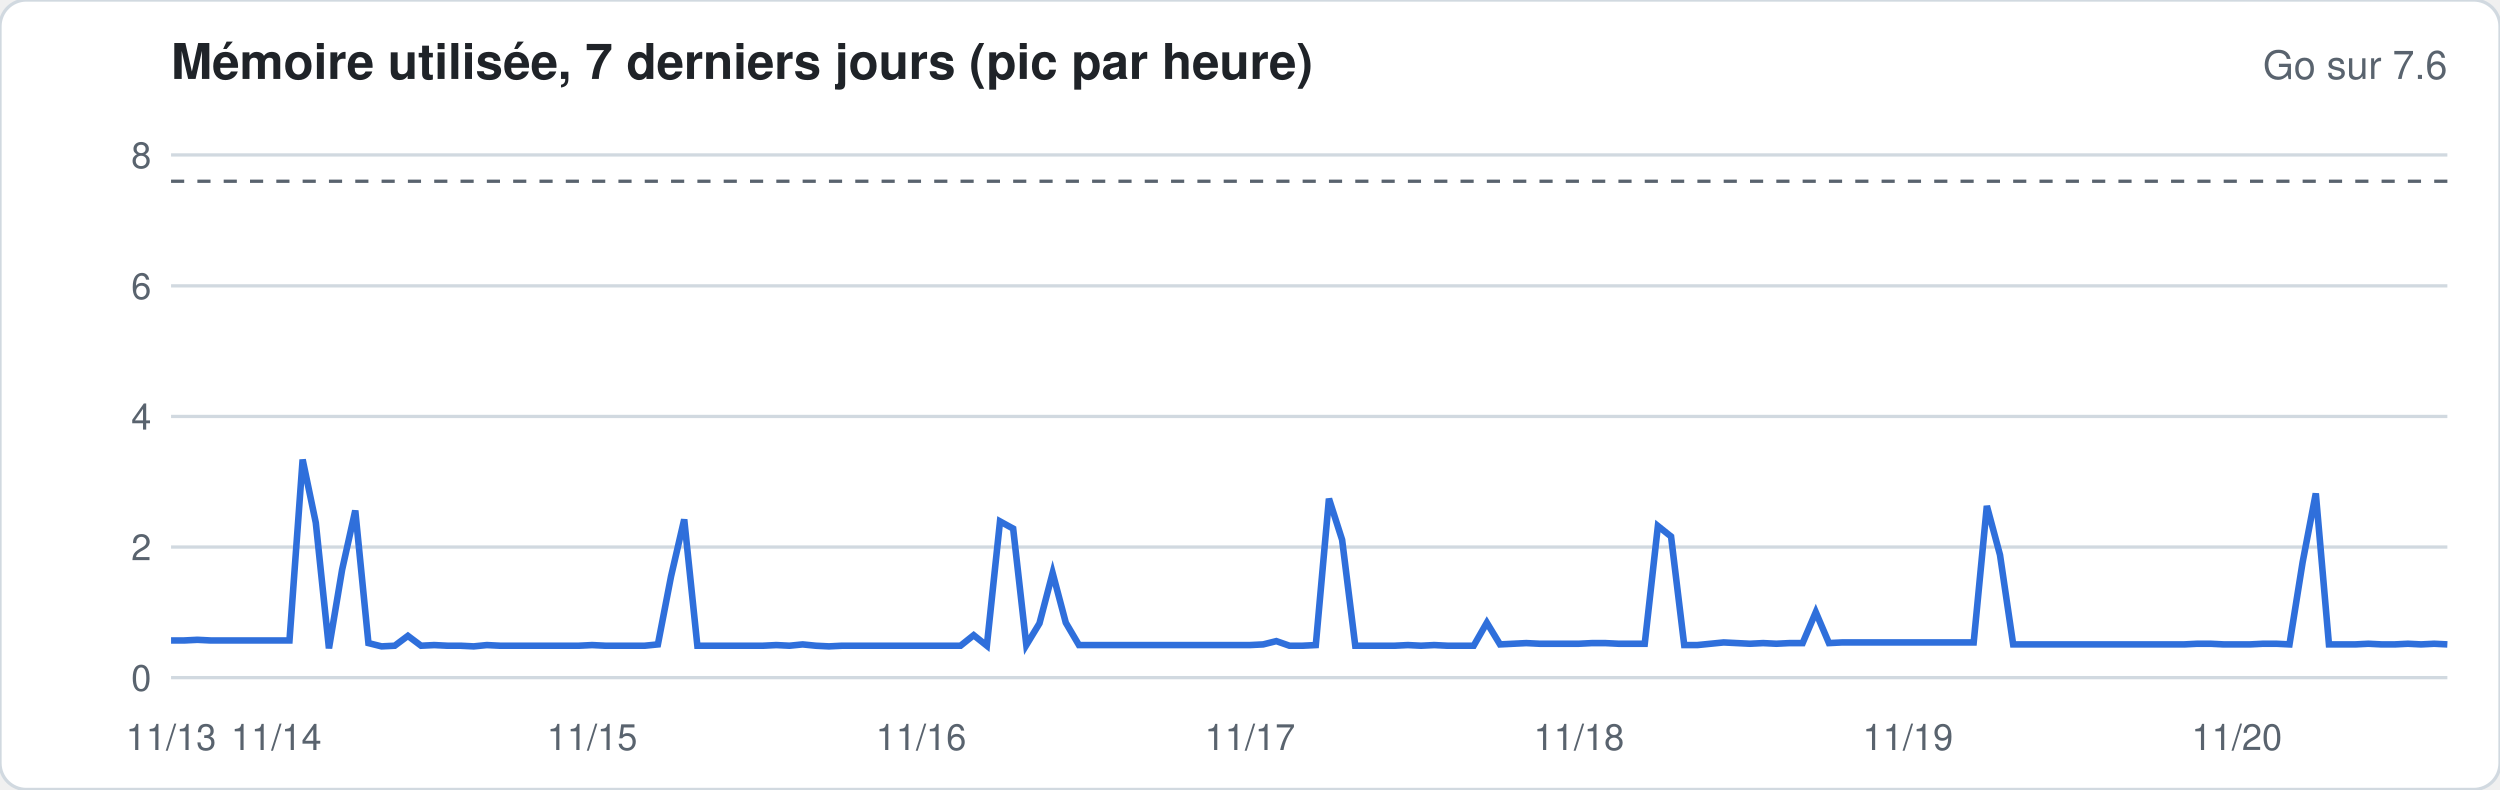
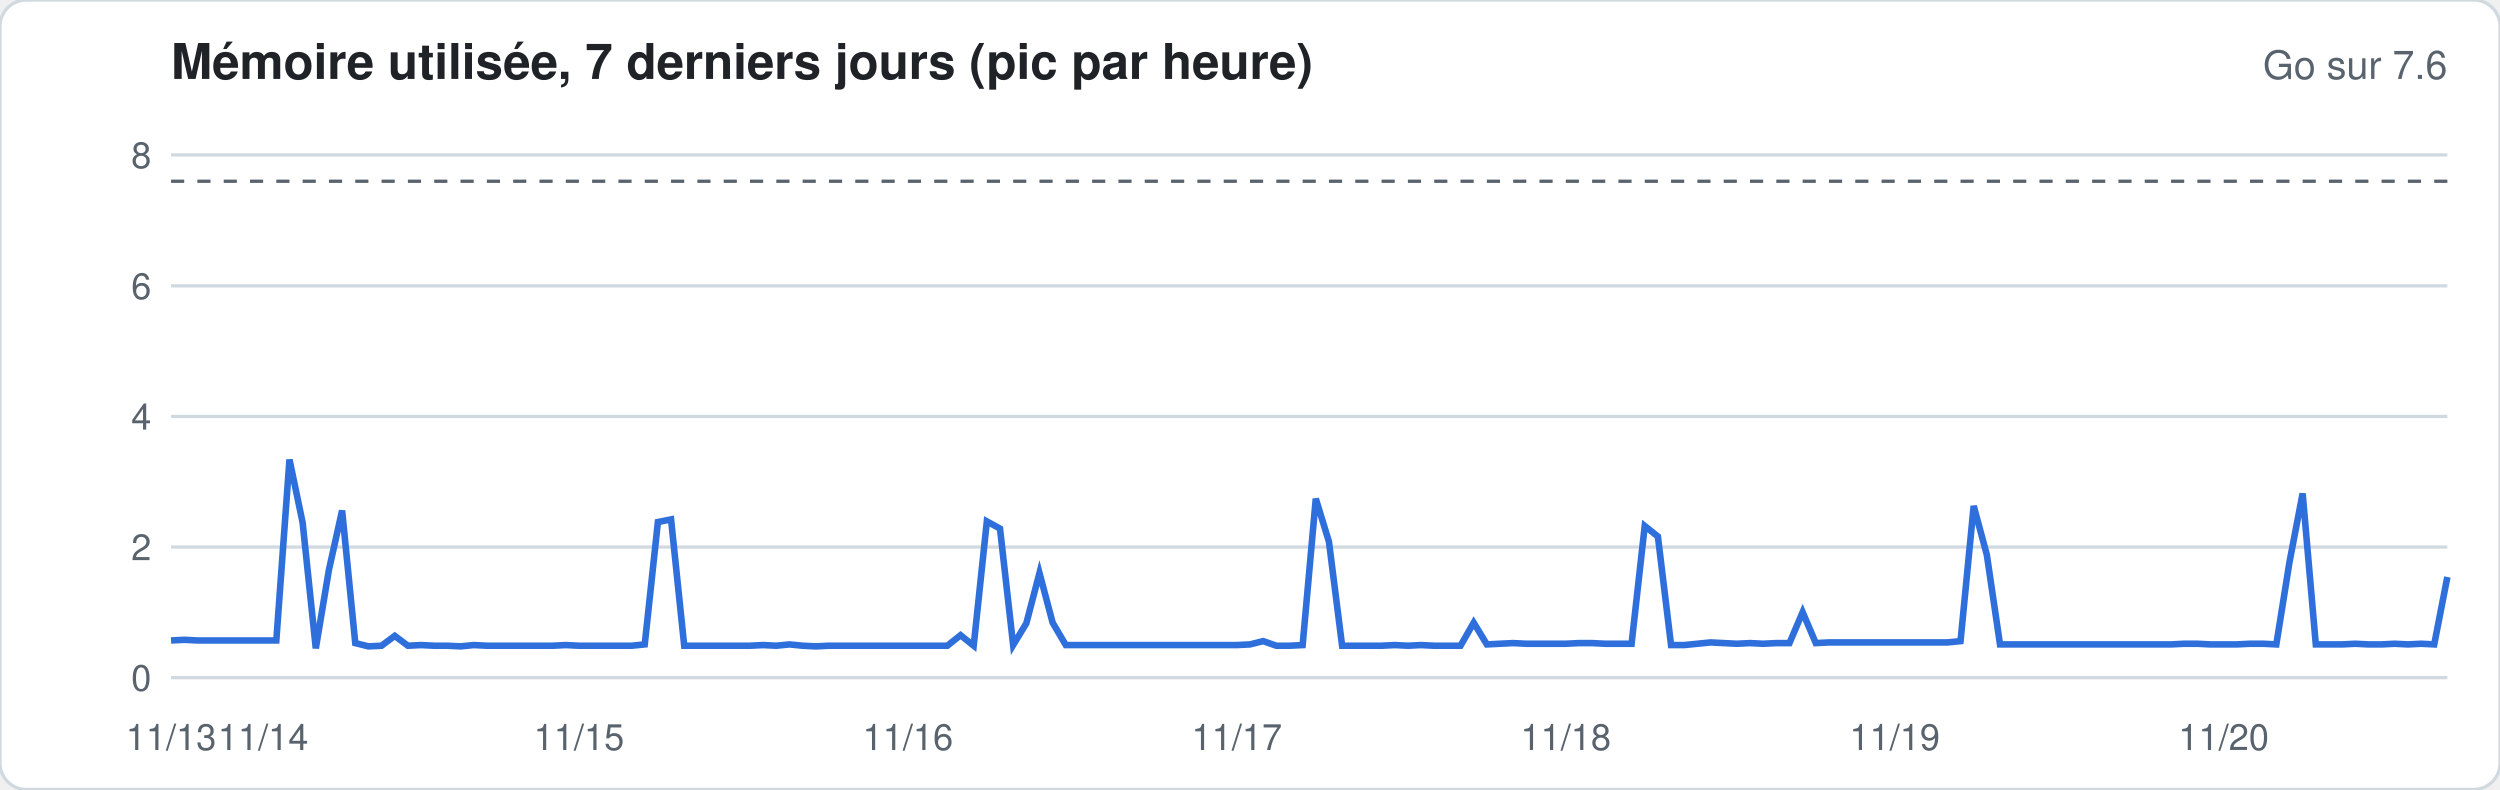
<svg xmlns="http://www.w3.org/2000/svg" width="760" height="240" viewBox="0 0 760 240" font-family="-apple-system,Segoe UI,Helvetica,Arial,sans-serif">
  <rect width="760" height="240" rx="8" fill="#ffffff" stroke="#d1d9e0" />
  <text x="52" y="24" font-size="15" font-weight="600" fill="#1f2328">Mémoire utilisée, 7 derniers jours (pic par heure)</text>
  <text x="744" y="24" font-size="12" fill="#59636e" text-anchor="end">Go sur 7.6</text>
  <line x1="52" x2="744" y1="206.0" y2="206.0" stroke="#d1d9e0" stroke-width="1" />
  <text x="46" y="210.0" font-size="11" fill="#59636e" text-anchor="end">0</text>
  <line x1="52" x2="744" y1="166.3" y2="166.3" stroke="#d1d9e0" stroke-width="1" />
  <text x="46" y="170.3" font-size="11" fill="#59636e" text-anchor="end">2</text>
  <line x1="52" x2="744" y1="126.6" y2="126.6" stroke="#d1d9e0" stroke-width="1" />
  <text x="46" y="130.6" font-size="11" fill="#59636e" text-anchor="end">4</text>
  <line x1="52" x2="744" y1="86.9" y2="86.9" stroke="#d1d9e0" stroke-width="1" />
  <text x="46" y="90.9" font-size="11" fill="#59636e" text-anchor="end">6</text>
  <line x1="52" x2="744" y1="47.1" y2="47.1" stroke="#d1d9e0" stroke-width="1" />
  <text x="46" y="51.1" font-size="11" fill="#59636e" text-anchor="end">8</text>
  <line x1="52" x2="744" y1="55.1" y2="55.1" stroke="#59636e" stroke-dasharray="4 4" />
-   <polyline fill="none" stroke="#2f6fdb" stroke-width="2" points="52.0,194.7 56.0,194.7 60.0,194.5 64.0,194.7 68.0,194.7 72.0,194.7 76.0,194.7 80.0,194.7 84.0,194.7 88.0,194.7 92.0,139.7 96.0,158.9 100.0,197.1 104.0,173.2 108.0,155.2 112.0,195.5 116.0,196.5 120.0,196.3 124.0,193.3 128.0,196.3 132.0,196.1 136.0,196.3 140.0,196.3 144.0,196.5 148.0,196.1 152.0,196.3 156.0,196.3 160.0,196.3 164.0,196.3 168.0,196.3 172.0,196.3 176.0,196.3 180.0,196.1 184.0,196.3 188.0,196.3 192.0,196.3 196.0,196.3 200.0,195.9 204.0,175.2 208.0,157.9 212.0,196.3 216.0,196.3 220.0,196.3 224.0,196.3 228.0,196.3 232.0,196.3 236.0,196.1 240.0,196.3 244.0,195.9 248.0,196.3 252.0,196.5 256.0,196.3 260.0,196.3 264.0,196.3 268.0,196.3 272.0,196.3 276.0,196.3 280.0,196.3 284.0,196.3 288.0,196.3 292.0,196.3 296.0,193.1 300.0,196.3 304.0,158.5 308.0,160.7 312.0,196.1 316.0,189.5 320.0,174.2 324.0,189.3 328.0,196.1 332.0,196.1 336.0,196.1 340.0,196.1 344.0,196.1 348.0,196.1 352.0,196.1 356.0,196.1 360.0,196.1 364.0,196.1 368.0,196.1 372.0,196.1 376.0,196.1 380.0,196.1 384.0,195.9 388.0,194.9 392.0,196.3 396.0,196.3 400.0,196.1 404.0,151.6 408.0,164.1 412.0,196.3 416.0,196.3 420.0,196.3 424.0,196.3 428.0,196.1 432.0,196.3 436.0,196.1 440.0,196.3 444.0,196.3 448.0,196.3 452.0,189.3 456.0,195.9 460.0,195.7 464.0,195.5 468.0,195.7 472.0,195.7 476.0,195.7 480.0,195.7 484.0,195.5 488.0,195.5 492.0,195.7 496.0,195.7 500.0,195.7 504.0,159.9 508.0,163.1 512.0,196.1 516.0,196.1 520.0,195.7 524.0,195.3 528.0,195.5 532.0,195.7 536.0,195.5 540.0,195.7 544.0,195.5 548.0,195.5 552.0,186.1 556.0,195.5 560.0,195.3 564.0,195.3 568.0,195.3 572.0,195.3 576.0,195.3 580.0,195.3 584.0,195.3 588.0,195.3 592.0,195.3 596.0,195.3 600.0,195.3 604.0,153.8 608.0,168.7 612.0,195.9 616.0,195.9 620.0,195.9 624.0,195.9 628.0,195.9 632.0,195.9 636.0,195.9 640.0,195.9 644.0,195.9 648.0,195.9 652.0,195.9 656.0,195.9 660.0,195.9 664.0,195.9 668.0,195.7 672.0,195.7 676.0,195.9 680.0,195.9 684.0,195.9 688.0,195.7 692.0,195.7 696.0,195.9 700.0,170.9 704.0,150.0 708.0,195.9 712.0,195.9 716.0,195.9 720.0,195.7 724.0,195.9 728.0,195.9 732.0,195.7 736.0,195.9 740.0,195.7 744.0,195.9" />
+   <polyline fill="none" stroke="#2f6fdb" stroke-width="2" points="52.0,194.7 56.0,194.5 60.0,194.7 64.0,194.7 68.0,194.7 72.0,194.7 76.0,194.7 80.0,194.7 84.0,194.7 88.0,139.7 92.0,158.9 96.0,197.1 100.0,173.2 104.0,155.2 108.0,195.5 112.0,196.5 116.0,196.3 120.0,193.3 124.0,196.3 128.0,196.1 132.0,196.3 136.0,196.3 140.0,196.5 144.0,196.1 148.0,196.3 152.0,196.3 156.0,196.3 160.0,196.3 164.0,196.3 168.0,196.3 172.0,196.1 176.0,196.3 180.0,196.3 184.0,196.3 188.0,196.3 192.0,196.3 196.0,195.9 200.0,158.7 204.0,157.9 208.0,196.3 212.0,196.3 216.0,196.3 220.0,196.3 224.0,196.3 228.0,196.3 232.0,196.1 236.0,196.3 240.0,195.9 244.0,196.3 248.0,196.5 252.0,196.3 256.0,196.3 260.0,196.3 264.0,196.3 268.0,196.3 272.0,196.3 276.0,196.3 280.0,196.3 284.0,196.3 288.0,196.3 292.0,193.1 296.0,196.3 300.0,158.5 304.0,160.7 308.0,196.1 312.0,189.5 316.0,174.2 320.0,189.3 324.0,196.1 328.0,196.1 332.0,196.1 336.0,196.1 340.0,196.1 344.0,196.1 348.0,196.1 352.0,196.1 356.0,196.1 360.0,196.1 364.0,196.1 368.0,196.1 372.0,196.1 376.0,196.1 380.0,195.9 384.0,194.9 388.0,196.3 392.0,196.3 396.0,196.1 400.0,151.6 404.0,164.7 408.0,196.3 412.0,196.3 416.0,196.3 420.0,196.3 424.0,196.1 428.0,196.3 432.0,196.1 436.0,196.3 440.0,196.3 444.0,196.3 448.0,189.3 452.0,195.9 456.0,195.7 460.0,195.5 464.0,195.7 468.0,195.7 472.0,195.7 476.0,195.7 480.0,195.5 484.0,195.5 488.0,195.7 492.0,195.7 496.0,195.7 500.0,159.9 504.0,163.1 508.0,196.1 512.0,196.1 516.0,195.7 520.0,195.3 524.0,195.5 528.0,195.7 532.0,195.5 536.0,195.7 540.0,195.5 544.0,195.5 548.0,186.1 552.0,195.5 556.0,195.3 560.0,195.3 564.0,195.3 568.0,195.3 572.0,195.3 576.0,195.3 580.0,195.3 584.0,195.3 588.0,195.3 592.0,195.3 596.0,194.9 600.0,153.8 604.0,168.7 608.0,195.9 612.0,195.9 616.0,195.9 620.0,195.9 624.0,195.9 628.0,195.9 632.0,195.9 636.0,195.9 640.0,195.9 644.0,195.9 648.0,195.9 652.0,195.9 656.0,195.9 660.0,195.9 664.0,195.7 668.0,195.7 672.0,195.9 676.0,195.9 680.0,195.9 684.0,195.7 688.0,195.7 692.0,195.9 696.0,170.9 700.0,150.0 704.0,195.9 708.0,195.9 712.0,195.9 716.0,195.7 720.0,195.9 724.0,195.9 728.0,195.7 732.0,195.9 736.0,195.7 740.0,195.9 744.0,175.4" />
  <text x="52.0" y="228" font-size="11" fill="#59636e" text-anchor="middle">11/13</text>
-   <text x="84.0" y="228" font-size="11" fill="#59636e" text-anchor="middle">11/14</text>
-   <text x="180.0" y="228" font-size="11" fill="#59636e" text-anchor="middle">11/15</text>
-   <text x="280.0" y="228" font-size="11" fill="#59636e" text-anchor="middle">11/16</text>
-   <text x="380.0" y="228" font-size="11" fill="#59636e" text-anchor="middle">11/17</text>
-   <text x="480.0" y="228" font-size="11" fill="#59636e" text-anchor="middle">11/18</text>
-   <text x="580.0" y="228" font-size="11" fill="#59636e" text-anchor="middle">11/19</text>
-   <text x="680.0" y="228" font-size="11" fill="#59636e" text-anchor="middle">11/20</text>
+   <text x="80.0" y="228" font-size="11" fill="#59636e" text-anchor="middle">11/14</text>
+   <text x="176.0" y="228" font-size="11" fill="#59636e" text-anchor="middle">11/15</text>
+   <text x="276.0" y="228" font-size="11" fill="#59636e" text-anchor="middle">11/16</text>
+   <text x="376.0" y="228" font-size="11" fill="#59636e" text-anchor="middle">11/17</text>
+   <text x="476.0" y="228" font-size="11" fill="#59636e" text-anchor="middle">11/18</text>
+   <text x="576.0" y="228" font-size="11" fill="#59636e" text-anchor="middle">11/19</text>
+   <text x="676.0" y="228" font-size="11" fill="#59636e" text-anchor="middle">11/20</text>
</svg>
